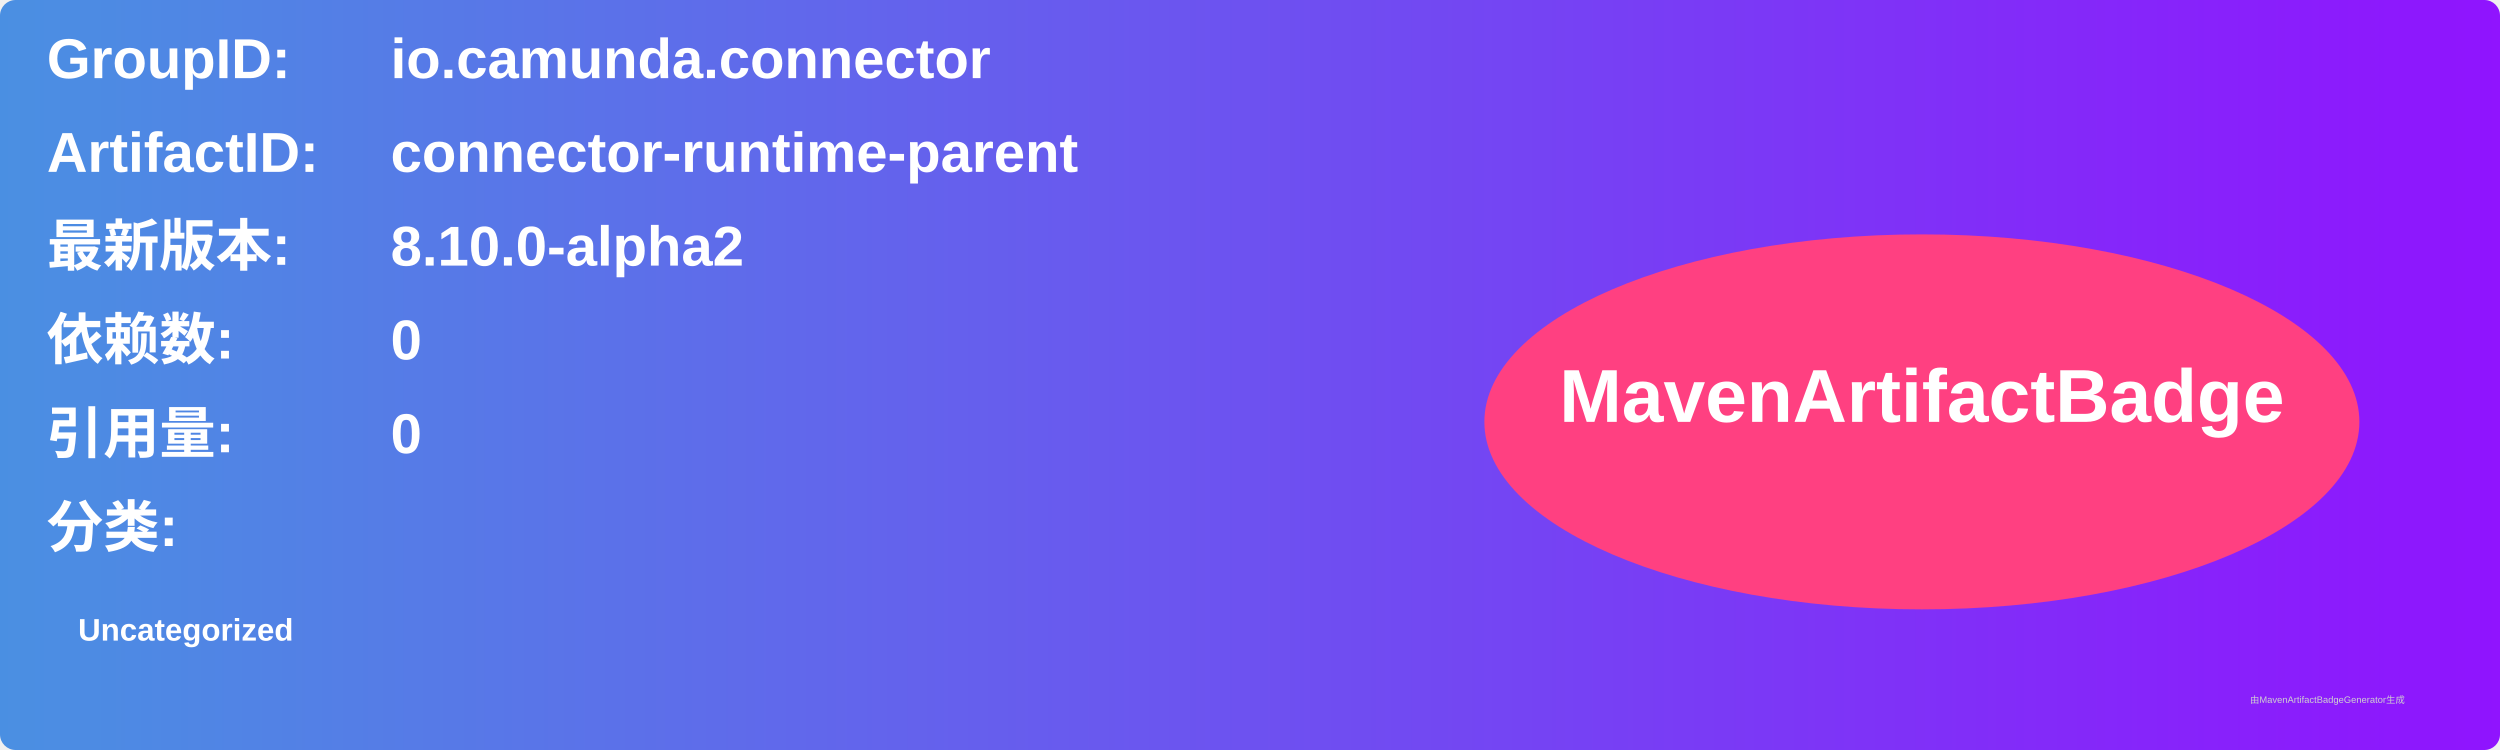
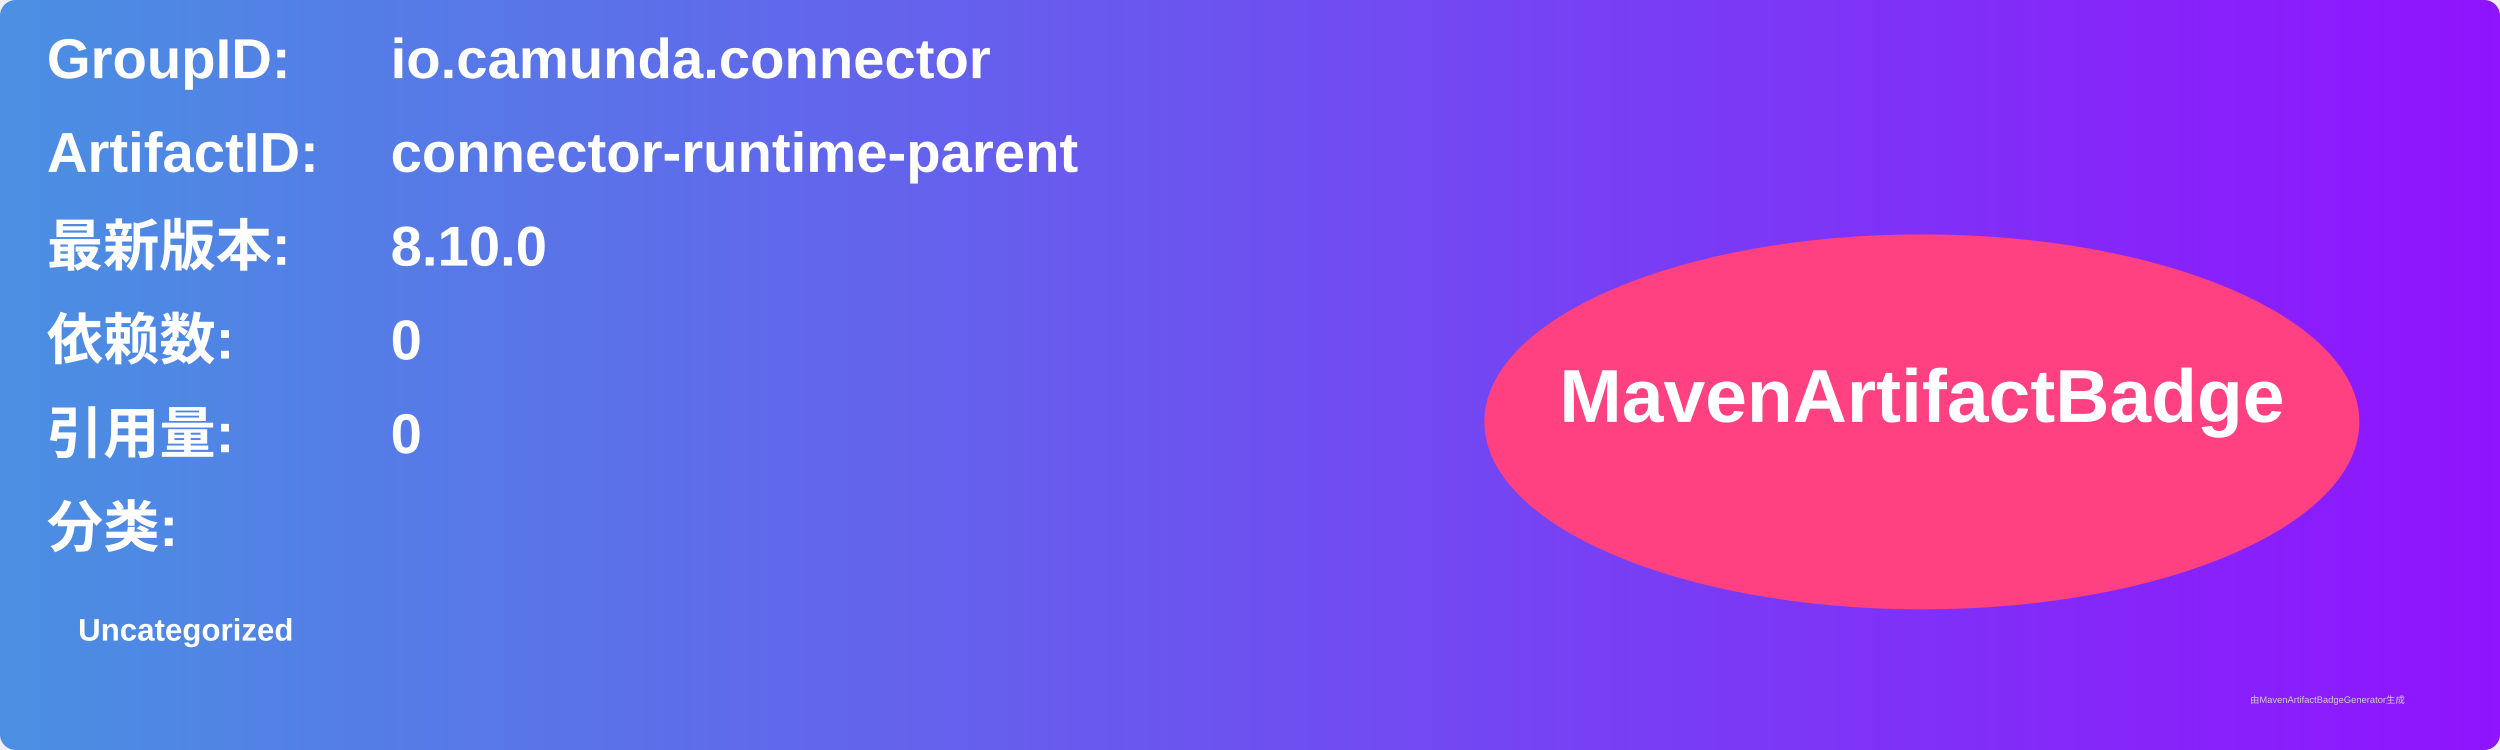
<svg xmlns="http://www.w3.org/2000/svg" width="800" height="240" viewBox="0 0 800 240">
  <linearGradient id="grad" x1="0%" y1="0%" x2="100%" y2="0%">
    <stop offset="0%" stop-color="#4a90e2" />
    <stop offset="100%" stop-color="#9013fe" />
  </linearGradient>
  <rect width="100%" height="100%" rx="5" ry="5" fill="url(#grad)" />
  <g transform="translate(15, 15)">
    <text x="0" y="10" font-family="Arial" font-size="18" fill="white" font-weight="bold" width="260">GroupID:</text>
    <text x="110" y="10" font-family="Arial" font-size="18" fill="white" font-weight="bold" width="460">io.camunda.connector</text>
    <text x="0" y="40" font-family="Arial" font-size="18" fill="white" font-weight="bold" width="260">ArtifactID:</text>
    <text x="110" y="40" font-family="Arial" font-size="18" fill="white" font-weight="bold" width="460">connector-runtime-parent</text>
    <text x="0" y="70" font-family="Arial" font-size="18" fill="white" font-weight="bold">最新版本:</text>
    <text x="110" y="70" font-family="Arial" font-size="18" fill="white" font-weight="bold">
-       <tspan font-weight="bold">8.10.0-alpha2</tspan>
+       <tspan font-weight="bold">8.10.0</tspan>
    </text>
    <text x="0" y="100" font-family="Arial" font-size="18" fill="white" font-weight="bold">依赖数: </text>
    <text x="110" y="100" font-family="Arial" font-size="18" fill="white">
      <tspan font-weight="bold">0</tspan>
    </text>
    <text x="0" y="130" font-family="Arial" font-size="18" fill="white" font-weight="bold">引用量: </text>
    <text x="110" y="130" font-family="Arial" font-size="18" fill="white">
      <tspan font-weight="bold">0</tspan>
    </text>
    <text x="0" y="160" font-family="Arial" font-size="18" fill="white" font-weight="bold">分类:</text>
    <text x="10" y="190" font-family="Arial" font-size="10" fill="white">
      <tspan font-weight="bold">Uncategorized</tspan>
    </text>
    <ellipse cx="600" cy="120" rx="140" ry="60" fill="#ff4081" />
    <text x="600" y="120" text-anchor="middle" font-family="Arial" font-size="24" fill="white" font-weight="bold">MavenArtifactBadge</text>
  </g>
  <text x="720" y="225" font-family="Arial" font-size="3" fill="#d0d0d0">由MavenArtifactBadgeGenerator生成</text>
</svg>
